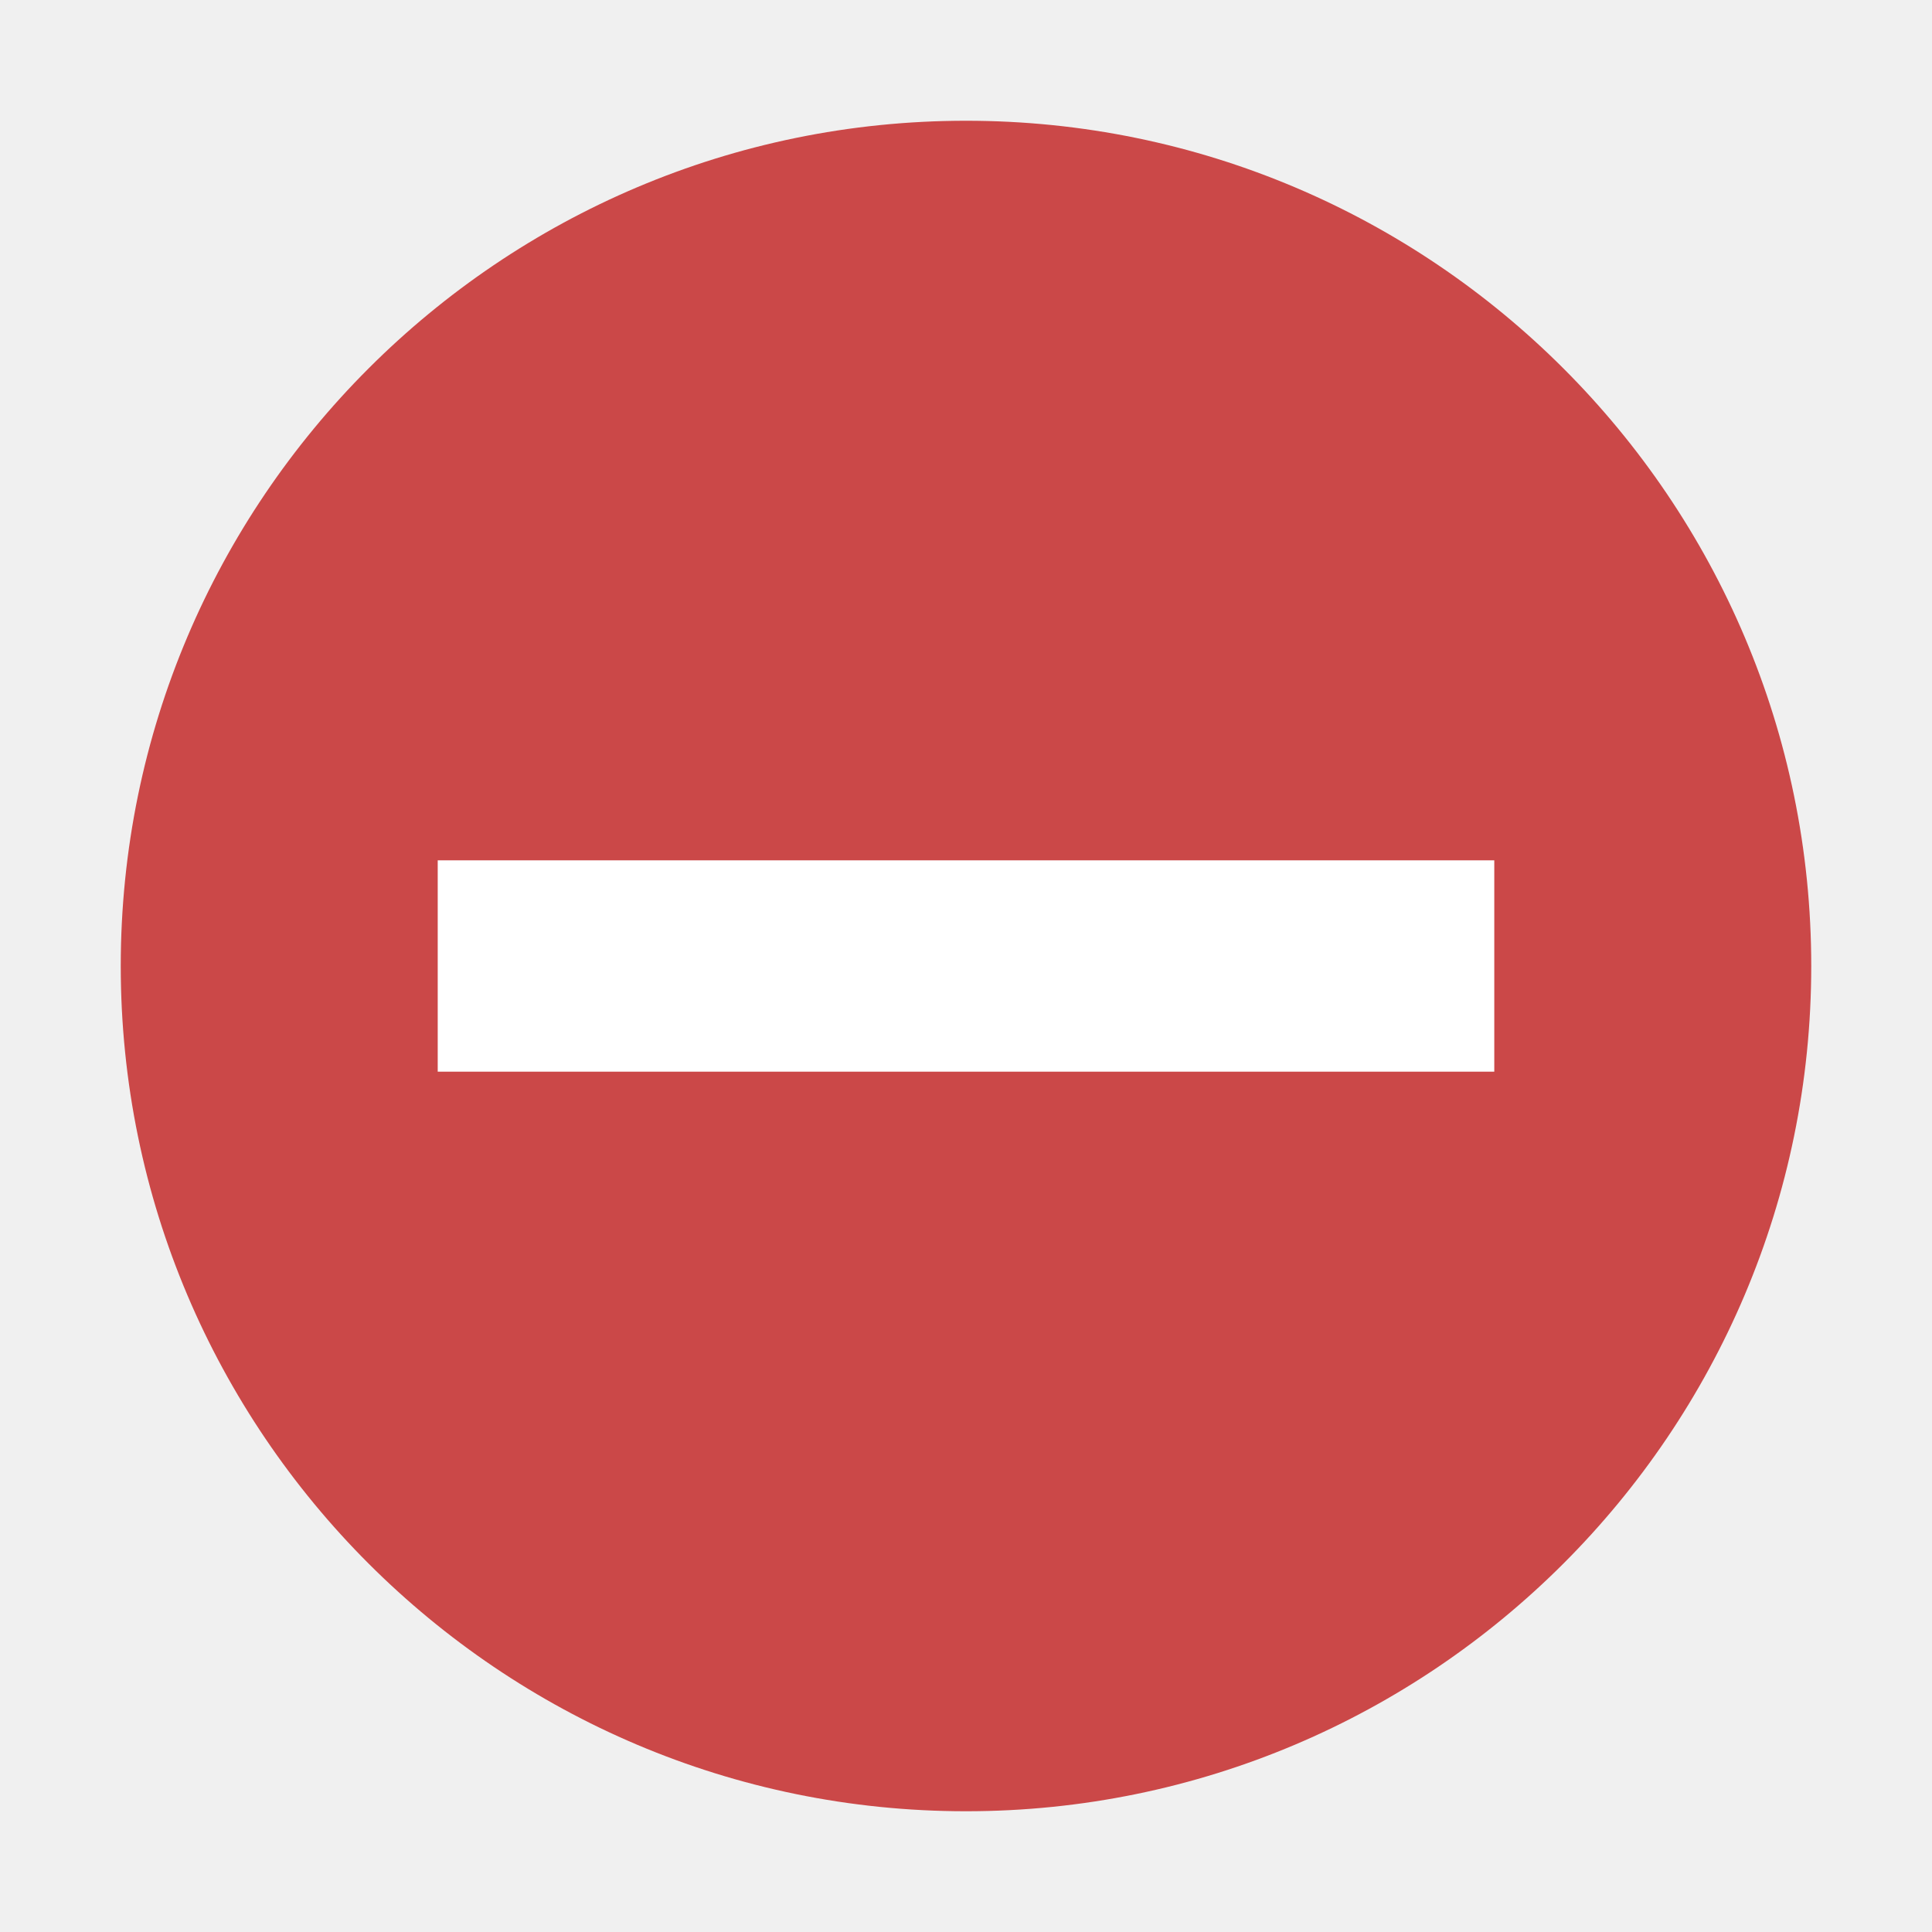
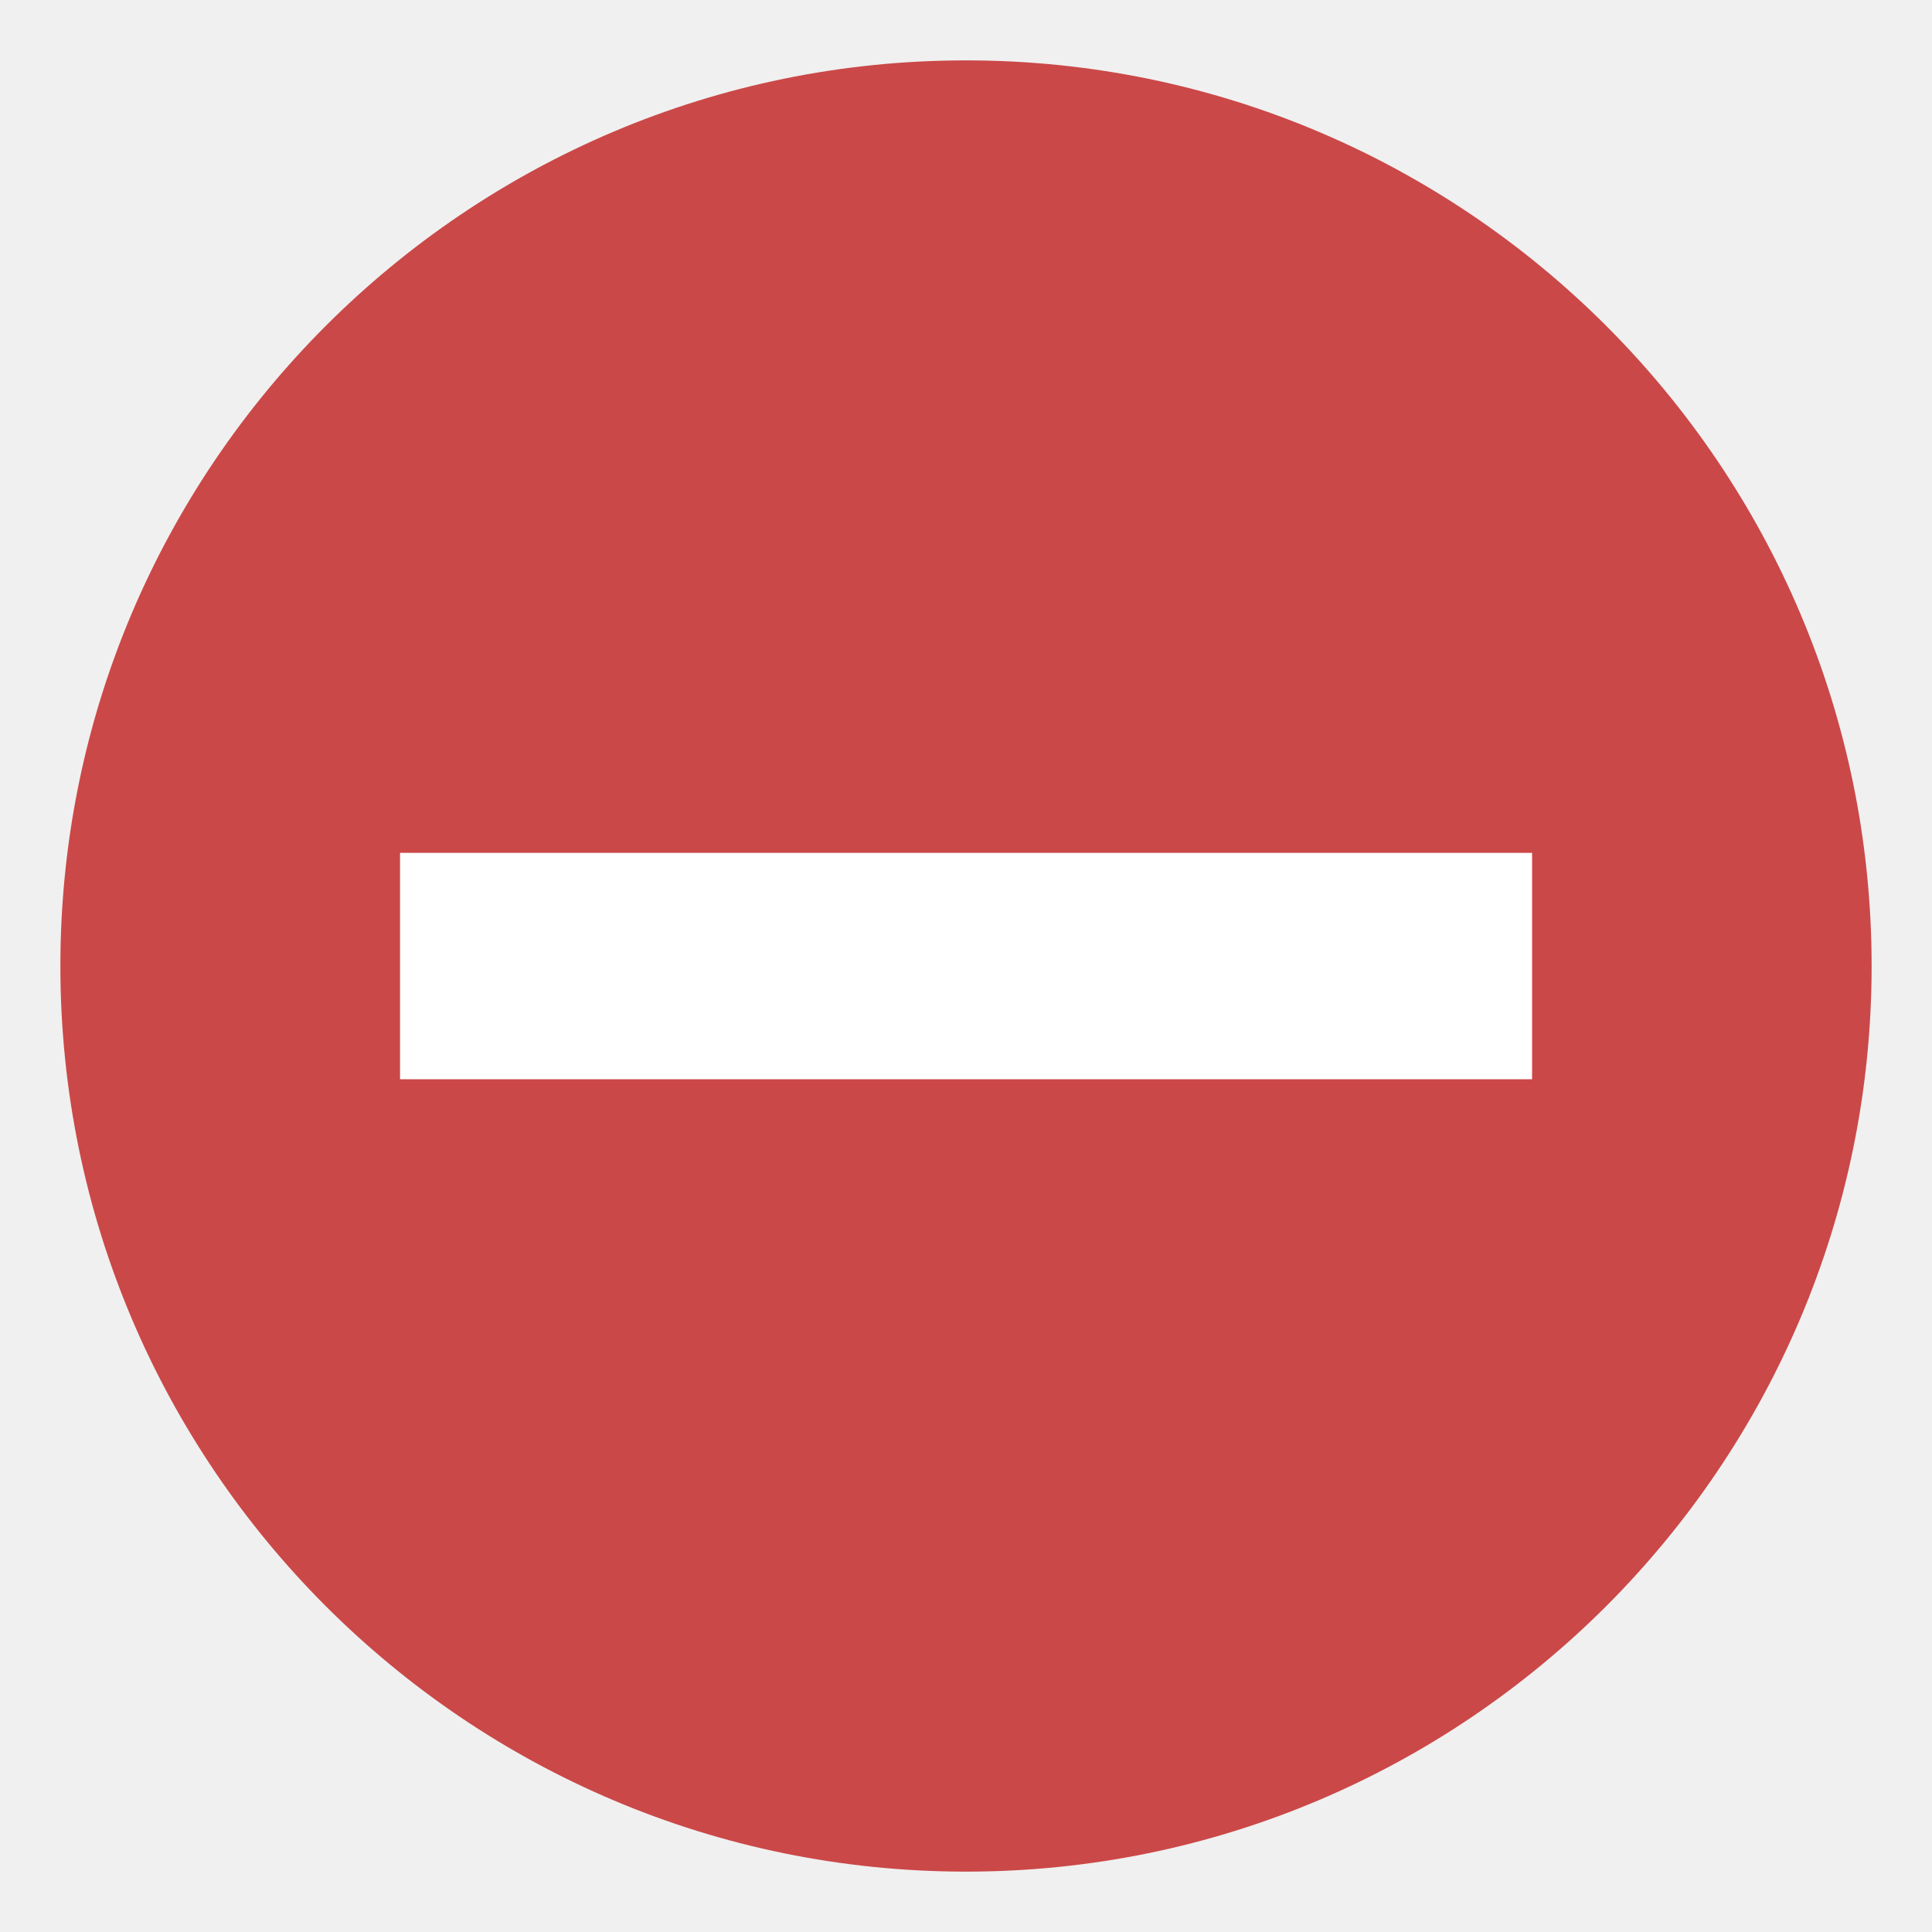
<svg xmlns="http://www.w3.org/2000/svg" xmlns:xlink="http://www.w3.org/1999/xlink" version="1.2" width="16" height="16" id="svg2">
  <defs id="defs4">
    <linearGradient x1="2035.165" y1="3208.074" x2="2035.165" y2="3241.997" id="linearGradient11527-6" xlink:href="#linearGradient27416-1-5" gradientUnits="userSpaceOnUse" gradientTransform="matrix(0.5748496,0,0,0.4297553,-1164.014,-1377.772)" />
    <linearGradient id="linearGradient27416-1-5">
      <stop id="stop27420-2-2" style="stop-color:#55c1ec;stop-opacity:1" offset="0" />
      <stop id="stop27422-3-2" style="stop-color:#3689e6;stop-opacity:1" offset="1" />
    </linearGradient>
    <linearGradient id="linearGradient4011-0-8-3">
      <stop id="stop4013-2-3-6" style="stop-color:#ffffff;stop-opacity:1" offset="0" />
      <stop id="stop4015-7-1-68" style="stop-color:#ffffff;stop-opacity:0.235" offset="0.508" />
      <stop id="stop4017-13-5-6" style="stop-color:#ffffff;stop-opacity:0.157" offset="0.835" />
      <stop id="stop4019-92-5-3" style="stop-color:#ffffff;stop-opacity:0.392" offset="1" />
    </linearGradient>
    <linearGradient x1="71.204" y1="6.238" x2="71.204" y2="44.341" id="linearGradient12398" xlink:href="#linearGradient4011-0-8-3" gradientUnits="userSpaceOnUse" gradientTransform="matrix(0.3513515,0,0,0.3513515,-17.20369,-0.9093047)" />
  </defs>
-   <path d="M 8,1 C 4.138,1 1,4.138 1,8 1,11.862 4.138,15 8,15 11.862,15 15,11.862 15,8 15,4.138 11.862,1 8,1 Z" id="path2555-7-8-5-0" style="color:#000000;display:inline;overflow:visible;visibility:visible;opacity:1;fill:#cb4848;fill-opacity:1;fill-rule:nonzero;stroke:none;stroke-width:0.875;marker:none;enable-background:accumulate" />
-   <g style="display:inline" id="g3532-1" transform="matrix(0.9830116,0,-0.6244454,1.103142,105.5022,-4.360884)" />
-   <g style="display:inline;fill:#fce94f;stroke:none" id="g3557-05" transform="matrix(0.9830116,0,-0.6244454,1.103142,105.5022,-4.360884)" />
-   <g id="layer10" style="display:inline" transform="translate(-507.4742,442.2445)" />
-   <g id="layer13" style="display:inline" transform="translate(-507.4742,442.2445)" />
-   <g id="layer14" transform="translate(-507.4742,442.2445)" />
-   <g id="layer15" style="display:inline" transform="translate(-507.4742,442.2445)" />
-   <g id="g71291" style="display:inline" transform="translate(-507.4742,442.2445)" />
-   <g id="g4953" style="display:inline" transform="translate(-507.4742,442.2445)" />
-   <g id="layer12" style="display:inline" transform="translate(-507.4742,442.2445)" />
-   <path d="m 3.625,8.875 c 2.917,0 5.833,0 8.75,0 0,-0.583 0,-1.167 0,-1.75 -2.917,0 -5.833,0 -8.75,0 0,0.583 0,1.167 0,1.75 z" id="path3249" style="font-style:normal;font-variant:normal;font-weight:normal;font-stretch:normal;font-size:89.631px;line-height:125%;font-family:Georgia;text-align:start;writing-mode:lr-tb;text-anchor:start;fill:#ffffff;fill-opacity:1;stroke:none;stroke-width:0.875" />
+   <path d="M 8,0.5 C 3.862,0.5 0.5,3.862 0.5,8 c 0,4.138 3.362,7.5 7.5,7.5 C 12.138,15.5 15.5,12.138 15.5,8 15.5,3.862 12.138,0.5 8,0.5 Z" id="path2555-7-8-5-0" style="color:#000000;display:inline;overflow:visible;visibility:visible;opacity:1;fill:#cb4848;fill-opacity:1;fill-rule:nonzero;stroke:none;stroke-width:0.937;marker:none;enable-background:accumulate" />
+   <g style="display:inline" id="g3532-1" transform="matrix(1.053227,0,-0.6690487,1.181938,112.4666,-5.243804)" />
+   <g style="display:inline;fill:#fce94f;stroke:none" id="g3557-05" transform="matrix(1.053227,0,-0.6690487,1.181938,112.4666,-5.243804)" />
+   <g id="layer10" style="display:inline" transform="matrix(1.071429,0,0,1.071429,-544.2938,473.262)" />
+   <g id="layer13" style="display:inline" transform="matrix(1.071429,0,0,1.071429,-544.2938,473.262)" />
+   <g id="layer14" transform="matrix(1.071429,0,0,1.071429,-544.2938,473.262)" />
+   <g id="layer15" style="display:inline" transform="matrix(1.071429,0,0,1.071429,-544.2938,473.262)" />
+   <g id="g71291" style="display:inline" transform="matrix(1.071429,0,0,1.071429,-544.2938,473.262)" />
+   <g id="g4953" style="display:inline" transform="matrix(1.071429,0,0,1.071429,-544.2938,473.262)" />
+   <g id="layer12" style="display:inline" transform="matrix(1.071429,0,0,1.071429,-544.2938,473.262)" />
+   <path d="m 3.313,8.938 c 3.125,0 6.25,0 9.375,0 0,-0.625 0,-1.25 0,-1.875 -3.125,0 -6.25,0 -9.375,0 0,0.625 0,1.25 0,1.875 z" id="path3249" style="font-style:normal;font-variant:normal;font-weight:normal;font-stretch:normal;font-size:89.631px;line-height:125%;font-family:Georgia;text-align:start;writing-mode:lr-tb;text-anchor:start;fill:#ffffff;fill-opacity:1;stroke:none;stroke-width:0.938" />
</svg>
